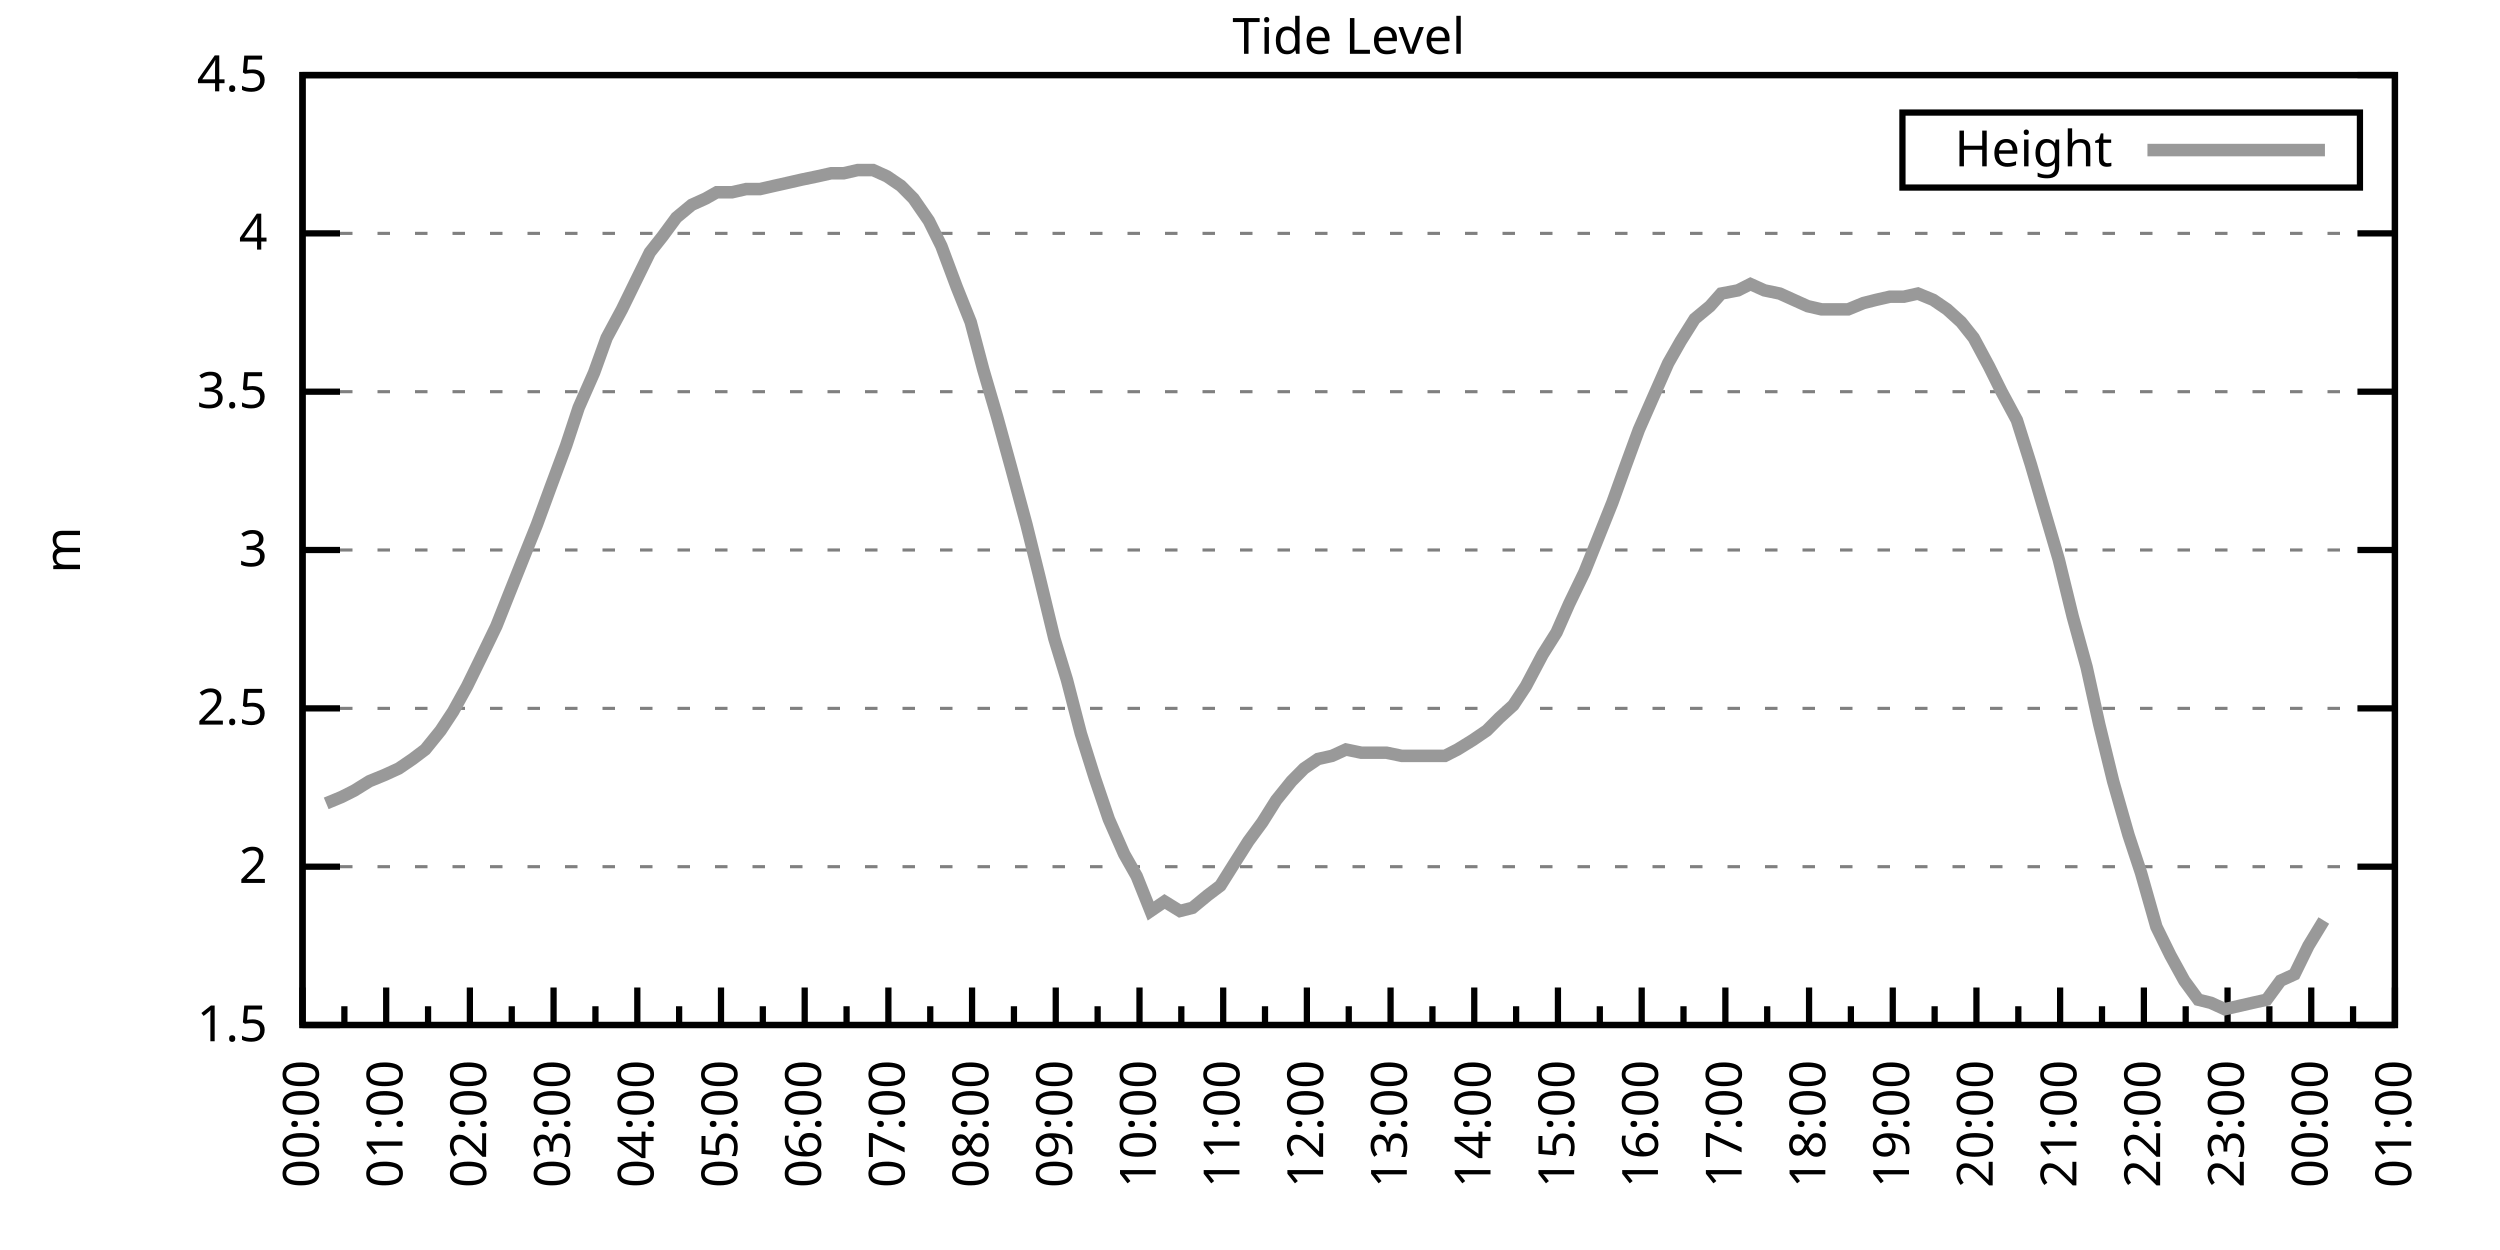
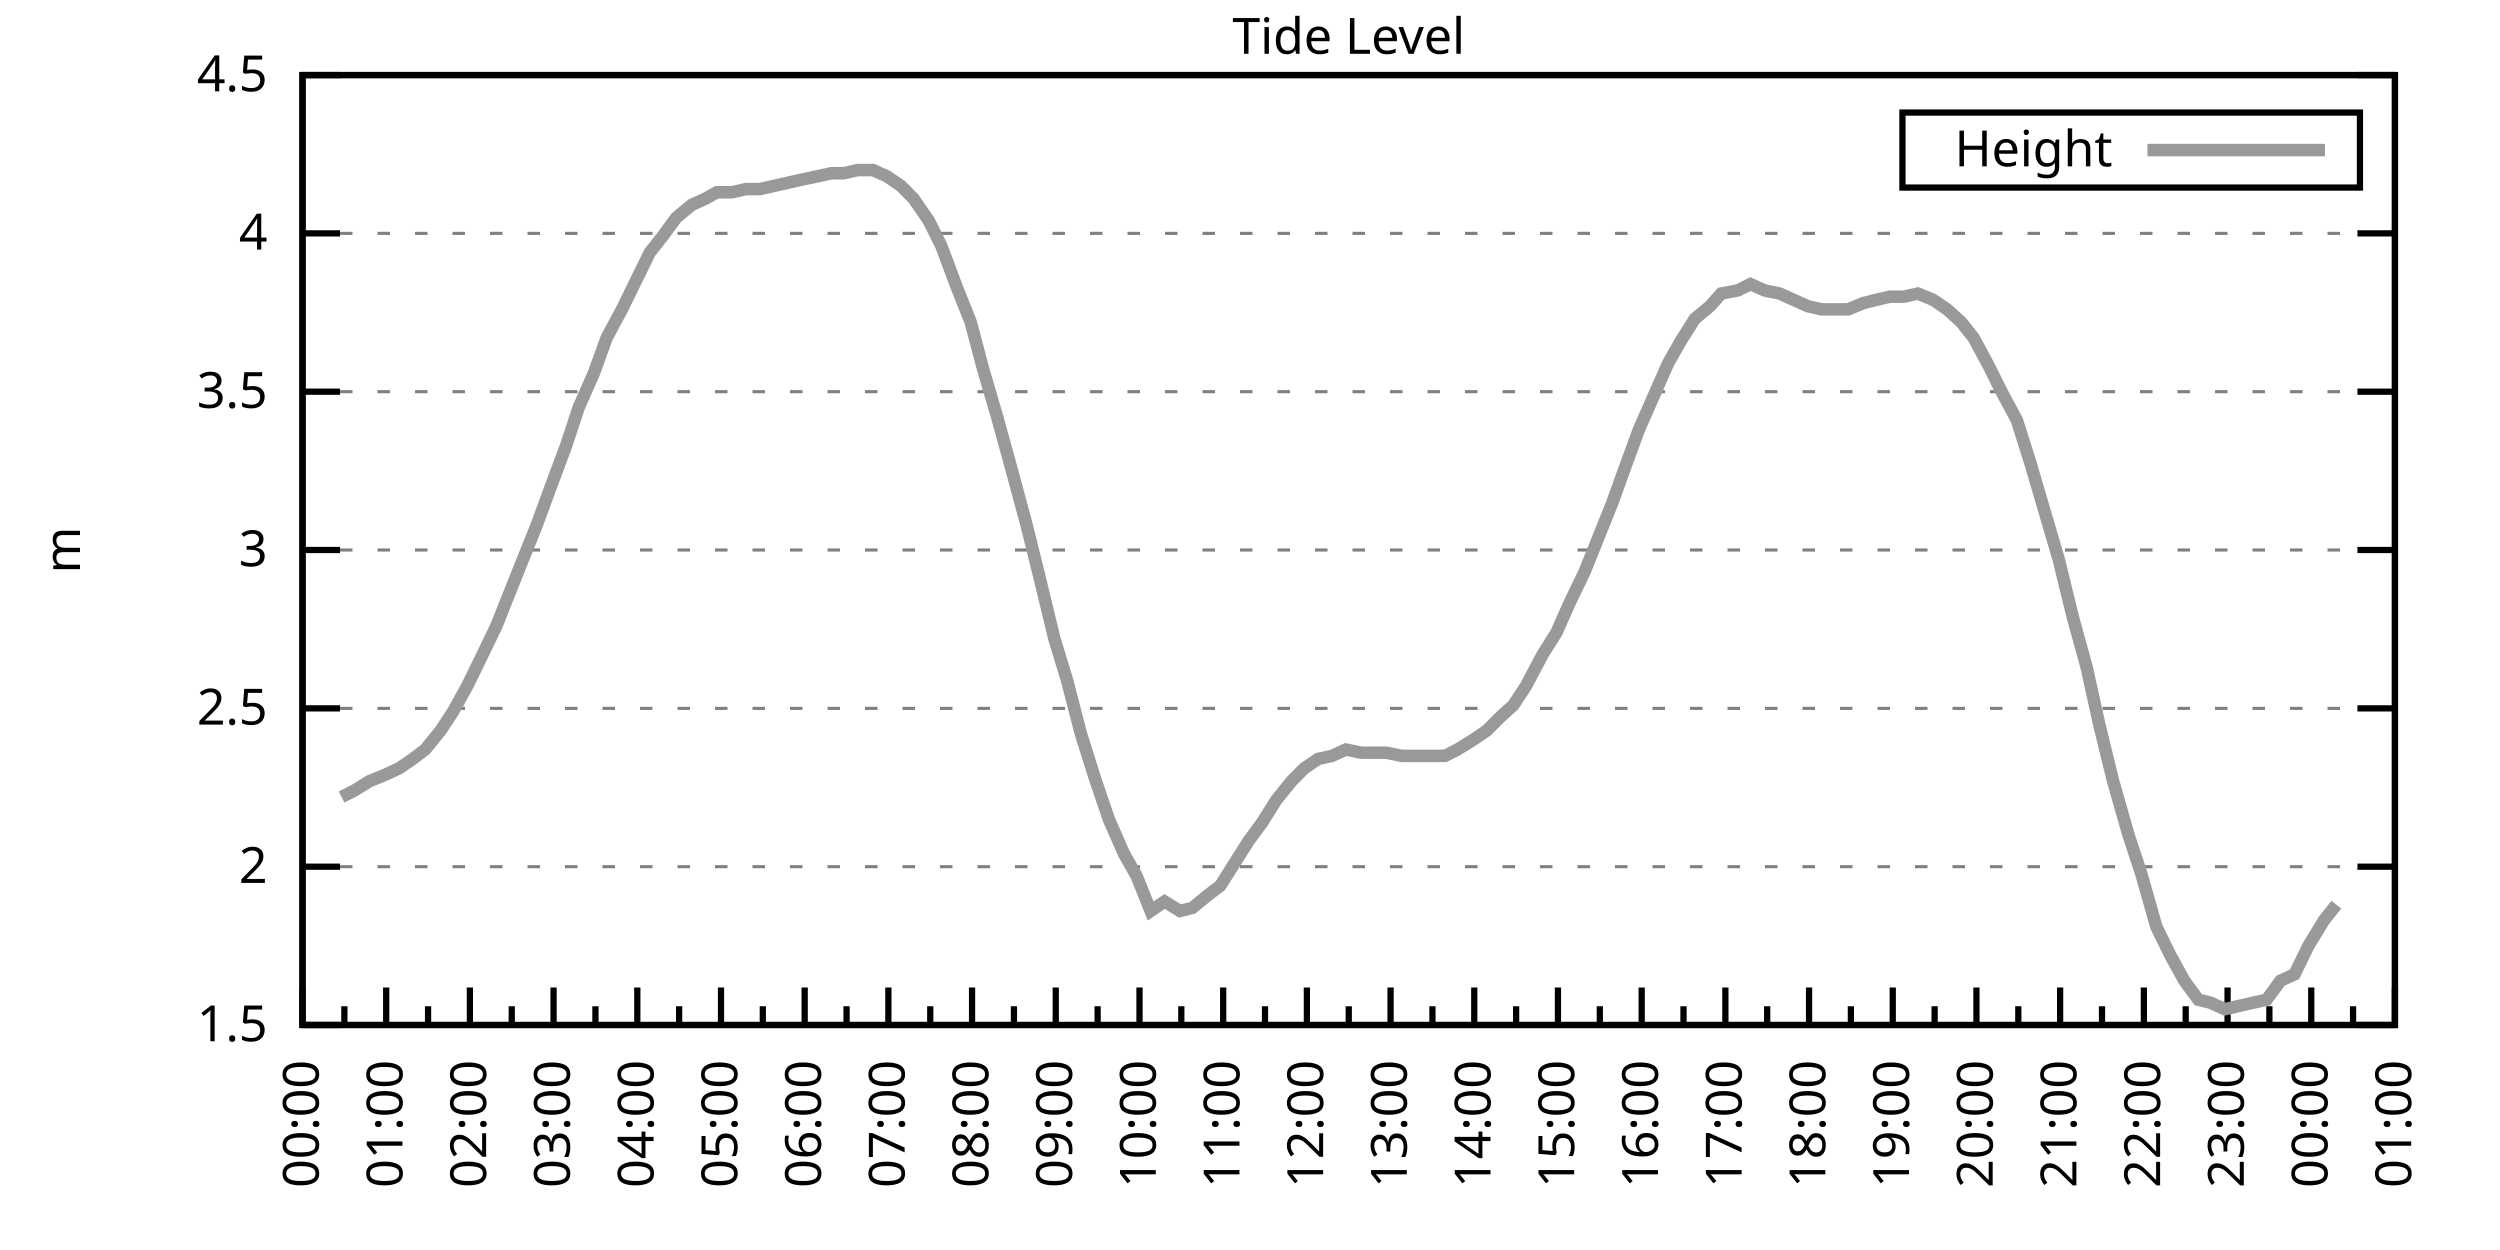
<svg xmlns="http://www.w3.org/2000/svg" xmlns:xlink="http://www.w3.org/1999/xlink" width="400" height="200" viewBox="0 0 400 200">
  <g id="gnuplot_canvas">
    <rect x="0" y="0" width="400" height="200" fill="none" />
    <defs>
      <circle id="gpDot" r="0.5" stroke-width="0.5" stroke="currentColor" />
      <path id="gpPt0" stroke-width="0.333" stroke="currentColor" d="M-1,0 h2 M0,-1 v2" />
      <path id="gpPt1" stroke-width="0.333" stroke="currentColor" d="M-1,-1 L1,1 M1,-1 L-1,1" />
      <path id="gpPt2" stroke-width="0.333" stroke="currentColor" d="M-1,0 L1,0 M0,-1 L0,1 M-1,-1 L1,1 M-1,1 L1,-1" />
      <rect id="gpPt3" stroke-width="0.333" stroke="currentColor" x="-1" y="-1" width="2" height="2" />
      <rect id="gpPt4" stroke-width="0.333" stroke="currentColor" fill="currentColor" x="-1" y="-1" width="2" height="2" />
      <circle id="gpPt5" stroke-width="0.333" stroke="currentColor" cx="0" cy="0" r="1" />
      <use xlink:href="#gpPt5" id="gpPt6" fill="currentColor" stroke="none" />
      <path id="gpPt7" stroke-width="0.333" stroke="currentColor" d="M0,-1.33 L-1.33,0.67 L1.33,0.67 z" />
      <use xlink:href="#gpPt7" id="gpPt8" fill="currentColor" stroke="none" />
      <use xlink:href="#gpPt7" id="gpPt9" stroke="currentColor" transform="rotate(180)" />
      <use xlink:href="#gpPt9" id="gpPt10" fill="currentColor" stroke="none" />
      <use xlink:href="#gpPt3" id="gpPt11" stroke="currentColor" transform="rotate(45)" />
      <use xlink:href="#gpPt11" id="gpPt12" fill="currentColor" stroke="none" />
      <path id="gpPt13" stroke-width="0.333" stroke="currentColor" d="M0,1.330 L1.265,0.411 L0.782,-1.067 L-0.782,-1.076 L-1.265,0.411 z" />
      <use xlink:href="#gpPt13" id="gpPt14" fill="currentColor" stroke="none" />
      <filter id="textbox" filterUnits="objectBoundingBox" x="0" y="0" height="1" width="1">
        <feFlood flood-color="white" flood-opacity="1" result="bgnd" />
        <feComposite in="SourceGraphic" in2="bgnd" operator="atop" />
      </filter>
      <filter id="greybox" filterUnits="objectBoundingBox" x="0" y="0" height="1" width="1">
        <feFlood flood-color="lightgrey" flood-opacity="1" result="grey" />
        <feComposite in="SourceGraphic" in2="grey" operator="atop" />
      </filter>
    </defs>
    <g fill="none" color="white" stroke="currentColor" stroke-width="1.00" stroke-linecap="butt" stroke-linejoin="miter">
</g>
    <g fill="none" color="black" stroke="currentColor" stroke-width="1.00" stroke-linecap="butt" stroke-linejoin="miter">
      <g stroke="none" shape-rendering="crispEdges">
        <polygon fill="rgb(255, 255, 255)" points="48.40,164.00 383.18,164.00 383.18,12.02 48.40,12.02 " />
      </g>
    </g>
    <g fill="none" color="black" stroke="currentColor" stroke-width="1.00" stroke-linecap="butt" stroke-linejoin="miter">
</g>
    <g fill="none" color="black" stroke="black" stroke-width="0.50" stroke-linecap="butt" stroke-linejoin="miter">
</g>
    <g fill="none" color="gray" stroke="currentColor" stroke-width="0.50" stroke-linecap="butt" stroke-linejoin="miter">
      <path stroke="gray" stroke-dasharray="2,4" class="gridline" d="M48.40,164.00 L383.19,164.00  " />
    </g>
    <g fill="none" color="gray" stroke="gray" stroke-width="1.00" stroke-linecap="butt" stroke-linejoin="miter">
</g>
    <g fill="none" color="black" stroke="currentColor" stroke-width="1.00" stroke-linecap="butt" stroke-linejoin="miter">
      <path stroke="black" d="M48.40,164.00 L54.40,164.00 M383.19,164.00 L377.19,164.00  " />
      <g transform="translate(42.80,166.60)" stroke="none" fill="black" font-family="Sans" font-size="8.00" text-anchor="end">
        <text>
          <tspan font-family="Sans"> 1.5</tspan>
        </text>
      </g>
    </g>
    <g fill="none" color="black" stroke="currentColor" stroke-width="1.00" stroke-linecap="butt" stroke-linejoin="miter">
</g>
    <g fill="none" color="black" stroke="black" stroke-width="0.50" stroke-linecap="butt" stroke-linejoin="miter">
</g>
    <g fill="none" color="gray" stroke="currentColor" stroke-width="0.50" stroke-linecap="butt" stroke-linejoin="miter">
      <path stroke="gray" stroke-dasharray="2,4" class="gridline" d="M48.40,138.67 L383.19,138.67  " />
    </g>
    <g fill="none" color="gray" stroke="gray" stroke-width="1.00" stroke-linecap="butt" stroke-linejoin="miter">
</g>
    <g fill="none" color="black" stroke="currentColor" stroke-width="1.00" stroke-linecap="butt" stroke-linejoin="miter">
      <path stroke="black" d="M48.40,138.67 L54.40,138.67 M383.19,138.67 L377.19,138.67  " />
      <g transform="translate(42.80,141.27)" stroke="none" fill="black" font-family="Sans" font-size="8.00" text-anchor="end">
        <text>
          <tspan font-family="Sans"> 2</tspan>
        </text>
      </g>
    </g>
    <g fill="none" color="black" stroke="currentColor" stroke-width="1.00" stroke-linecap="butt" stroke-linejoin="miter">
</g>
    <g fill="none" color="black" stroke="black" stroke-width="0.50" stroke-linecap="butt" stroke-linejoin="miter">
</g>
    <g fill="none" color="gray" stroke="currentColor" stroke-width="0.50" stroke-linecap="butt" stroke-linejoin="miter">
      <path stroke="gray" stroke-dasharray="2,4" class="gridline" d="M48.40,113.34 L383.19,113.34  " />
    </g>
    <g fill="none" color="gray" stroke="gray" stroke-width="1.00" stroke-linecap="butt" stroke-linejoin="miter">
</g>
    <g fill="none" color="black" stroke="currentColor" stroke-width="1.00" stroke-linecap="butt" stroke-linejoin="miter">
      <path stroke="black" d="M48.40,113.34 L54.40,113.34 M383.19,113.34 L377.19,113.34  " />
      <g transform="translate(42.80,115.94)" stroke="none" fill="black" font-family="Sans" font-size="8.00" text-anchor="end">
        <text>
          <tspan font-family="Sans"> 2.5</tspan>
        </text>
      </g>
    </g>
    <g fill="none" color="black" stroke="currentColor" stroke-width="1.00" stroke-linecap="butt" stroke-linejoin="miter">
</g>
    <g fill="none" color="black" stroke="black" stroke-width="0.50" stroke-linecap="butt" stroke-linejoin="miter">
</g>
    <g fill="none" color="gray" stroke="currentColor" stroke-width="0.50" stroke-linecap="butt" stroke-linejoin="miter">
      <path stroke="gray" stroke-dasharray="2,4" class="gridline" d="M48.40,88.00 L383.19,88.00  " />
    </g>
    <g fill="none" color="gray" stroke="gray" stroke-width="1.00" stroke-linecap="butt" stroke-linejoin="miter">
</g>
    <g fill="none" color="black" stroke="currentColor" stroke-width="1.00" stroke-linecap="butt" stroke-linejoin="miter">
      <path stroke="black" d="M48.40,88.00 L54.40,88.00 M383.19,88.00 L377.19,88.00  " />
      <g transform="translate(42.80,90.60)" stroke="none" fill="black" font-family="Sans" font-size="8.00" text-anchor="end">
        <text>
          <tspan font-family="Sans"> 3</tspan>
        </text>
      </g>
    </g>
    <g fill="none" color="black" stroke="currentColor" stroke-width="1.00" stroke-linecap="butt" stroke-linejoin="miter">
</g>
    <g fill="none" color="black" stroke="black" stroke-width="0.50" stroke-linecap="butt" stroke-linejoin="miter">
</g>
    <g fill="none" color="gray" stroke="currentColor" stroke-width="0.50" stroke-linecap="butt" stroke-linejoin="miter">
      <path stroke="gray" stroke-dasharray="2,4" class="gridline" d="M48.40,62.67 L383.19,62.67  " />
    </g>
    <g fill="none" color="gray" stroke="gray" stroke-width="1.00" stroke-linecap="butt" stroke-linejoin="miter">
</g>
    <g fill="none" color="black" stroke="currentColor" stroke-width="1.00" stroke-linecap="butt" stroke-linejoin="miter">
      <path stroke="black" d="M48.40,62.67 L54.40,62.67 M383.19,62.67 L377.19,62.67  " />
      <g transform="translate(42.80,65.27)" stroke="none" fill="black" font-family="Sans" font-size="8.00" text-anchor="end">
        <text>
          <tspan font-family="Sans"> 3.5</tspan>
        </text>
      </g>
    </g>
    <g fill="none" color="black" stroke="currentColor" stroke-width="1.00" stroke-linecap="butt" stroke-linejoin="miter">
</g>
    <g fill="none" color="black" stroke="black" stroke-width="0.50" stroke-linecap="butt" stroke-linejoin="miter">
</g>
    <g fill="none" color="gray" stroke="currentColor" stroke-width="0.50" stroke-linecap="butt" stroke-linejoin="miter">
      <path stroke="gray" stroke-dasharray="2,4" class="gridline" d="M48.40,37.34 L383.19,37.34  " />
    </g>
    <g fill="none" color="gray" stroke="gray" stroke-width="1.00" stroke-linecap="butt" stroke-linejoin="miter">
</g>
    <g fill="none" color="black" stroke="currentColor" stroke-width="1.00" stroke-linecap="butt" stroke-linejoin="miter">
      <path stroke="black" d="M48.40,37.34 L54.40,37.34 M383.19,37.34 L377.19,37.34  " />
      <g transform="translate(42.80,39.94)" stroke="none" fill="black" font-family="Sans" font-size="8.00" text-anchor="end">
        <text>
          <tspan font-family="Sans"> 4</tspan>
        </text>
      </g>
    </g>
    <g fill="none" color="black" stroke="currentColor" stroke-width="1.00" stroke-linecap="butt" stroke-linejoin="miter">
</g>
    <g fill="none" color="black" stroke="black" stroke-width="0.50" stroke-linecap="butt" stroke-linejoin="miter">
</g>
    <g fill="none" color="gray" stroke="currentColor" stroke-width="0.50" stroke-linecap="butt" stroke-linejoin="miter">
      <path stroke="gray" stroke-dasharray="2,4" class="gridline" d="M48.40,12.01 L383.19,12.01  " />
    </g>
    <g fill="none" color="gray" stroke="gray" stroke-width="1.00" stroke-linecap="butt" stroke-linejoin="miter">
</g>
    <g fill="none" color="black" stroke="currentColor" stroke-width="1.00" stroke-linecap="butt" stroke-linejoin="miter">
      <path stroke="black" d="M48.40,12.01 L54.40,12.01 M383.19,12.01 L377.19,12.01  " />
      <g transform="translate(42.80,14.61)" stroke="none" fill="black" font-family="Sans" font-size="8.00" text-anchor="end">
        <text>
          <tspan font-family="Sans"> 4.5</tspan>
        </text>
      </g>
    </g>
    <g fill="none" color="black" stroke="currentColor" stroke-width="1.00" stroke-linecap="butt" stroke-linejoin="miter">
      <path stroke="black" d="M48.40,164.00 L48.40,158.00  " />
      <g transform="translate(51.00,169.60) rotate(270)" stroke="none" fill="black" font-family="Sans" font-size="8.00" text-anchor="end">
        <text>
          <tspan font-family="Sans">00:00</tspan>
        </text>
      </g>
    </g>
    <g fill="none" color="black" stroke="currentColor" stroke-width="1.00" stroke-linecap="butt" stroke-linejoin="miter">
      <path stroke="black" d="M55.10,164.00 L55.10,161.00 M61.79,164.00 L61.79,158.00  " />
      <g transform="translate(64.39,169.60) rotate(270)" stroke="none" fill="black" font-family="Sans" font-size="8.00" text-anchor="end">
        <text>
          <tspan font-family="Sans">01:00</tspan>
        </text>
      </g>
    </g>
    <g fill="none" color="black" stroke="currentColor" stroke-width="1.00" stroke-linecap="butt" stroke-linejoin="miter">
      <path stroke="black" d="M68.49,164.00 L68.49,161.00 M75.18,164.00 L75.18,158.00  " />
      <g transform="translate(77.78,169.60) rotate(270)" stroke="none" fill="black" font-family="Sans" font-size="8.00" text-anchor="end">
        <text>
          <tspan font-family="Sans">02:00</tspan>
        </text>
      </g>
    </g>
    <g fill="none" color="black" stroke="currentColor" stroke-width="1.00" stroke-linecap="butt" stroke-linejoin="miter">
      <path stroke="black" d="M81.88,164.00 L81.88,161.00 M88.57,164.00 L88.57,158.00  " />
      <g transform="translate(91.17,169.60) rotate(270)" stroke="none" fill="black" font-family="Sans" font-size="8.00" text-anchor="end">
        <text>
          <tspan font-family="Sans">03:00</tspan>
        </text>
      </g>
    </g>
    <g fill="none" color="black" stroke="currentColor" stroke-width="1.00" stroke-linecap="butt" stroke-linejoin="miter">
      <path stroke="black" d="M95.27,164.00 L95.27,161.00 M101.97,164.00 L101.97,158.00  " />
      <g transform="translate(104.57,169.60) rotate(270)" stroke="none" fill="black" font-family="Sans" font-size="8.00" text-anchor="end">
        <text>
          <tspan font-family="Sans">04:00</tspan>
        </text>
      </g>
    </g>
    <g fill="none" color="black" stroke="currentColor" stroke-width="1.00" stroke-linecap="butt" stroke-linejoin="miter">
      <path stroke="black" d="M108.66,164.00 L108.66,161.00 M115.36,164.00 L115.36,158.00  " />
      <g transform="translate(117.96,169.60) rotate(270)" stroke="none" fill="black" font-family="Sans" font-size="8.00" text-anchor="end">
        <text>
          <tspan font-family="Sans">05:00</tspan>
        </text>
      </g>
    </g>
    <g fill="none" color="black" stroke="currentColor" stroke-width="1.00" stroke-linecap="butt" stroke-linejoin="miter">
      <path stroke="black" d="M122.05,164.00 L122.05,161.00 M128.75,164.00 L128.75,158.00  " />
      <g transform="translate(131.35,169.60) rotate(270)" stroke="none" fill="black" font-family="Sans" font-size="8.00" text-anchor="end">
        <text>
          <tspan font-family="Sans">06:00</tspan>
        </text>
      </g>
    </g>
    <g fill="none" color="black" stroke="currentColor" stroke-width="1.00" stroke-linecap="butt" stroke-linejoin="miter">
      <path stroke="black" d="M135.45,164.00 L135.45,161.00 M142.14,164.00 L142.14,158.00  " />
      <g transform="translate(144.74,169.60) rotate(270)" stroke="none" fill="black" font-family="Sans" font-size="8.00" text-anchor="end">
        <text>
          <tspan font-family="Sans">07:00</tspan>
        </text>
      </g>
    </g>
    <g fill="none" color="black" stroke="currentColor" stroke-width="1.00" stroke-linecap="butt" stroke-linejoin="miter">
      <path stroke="black" d="M148.84,164.00 L148.84,161.00 M155.53,164.00 L155.53,158.00  " />
      <g transform="translate(158.13,169.60) rotate(270)" stroke="none" fill="black" font-family="Sans" font-size="8.00" text-anchor="end">
        <text>
          <tspan font-family="Sans">08:00</tspan>
        </text>
      </g>
    </g>
    <g fill="none" color="black" stroke="currentColor" stroke-width="1.00" stroke-linecap="butt" stroke-linejoin="miter">
      <path stroke="black" d="M162.23,164.00 L162.23,161.00 M168.92,164.00 L168.92,158.00  " />
      <g transform="translate(171.52,169.60) rotate(270)" stroke="none" fill="black" font-family="Sans" font-size="8.00" text-anchor="end">
        <text>
          <tspan font-family="Sans">09:00</tspan>
        </text>
      </g>
    </g>
    <g fill="none" color="black" stroke="currentColor" stroke-width="1.00" stroke-linecap="butt" stroke-linejoin="miter">
      <path stroke="black" d="M175.62,164.00 L175.62,161.00 M182.32,164.00 L182.32,158.00  " />
      <g transform="translate(184.92,169.60) rotate(270)" stroke="none" fill="black" font-family="Sans" font-size="8.00" text-anchor="end">
        <text>
          <tspan font-family="Sans">10:00</tspan>
        </text>
      </g>
    </g>
    <g fill="none" color="black" stroke="currentColor" stroke-width="1.00" stroke-linecap="butt" stroke-linejoin="miter">
      <path stroke="black" d="M189.01,164.00 L189.01,161.00 M195.71,164.00 L195.71,158.00  " />
      <g transform="translate(198.31,169.60) rotate(270)" stroke="none" fill="black" font-family="Sans" font-size="8.00" text-anchor="end">
        <text>
          <tspan font-family="Sans">11:00</tspan>
        </text>
      </g>
    </g>
    <g fill="none" color="black" stroke="currentColor" stroke-width="1.00" stroke-linecap="butt" stroke-linejoin="miter">
      <path stroke="black" d="M202.40,164.00 L202.40,161.00 M209.10,164.00 L209.10,158.00  " />
      <g transform="translate(211.70,169.60) rotate(270)" stroke="none" fill="black" font-family="Sans" font-size="8.00" text-anchor="end">
        <text>
          <tspan font-family="Sans">12:00</tspan>
        </text>
      </g>
    </g>
    <g fill="none" color="black" stroke="currentColor" stroke-width="1.00" stroke-linecap="butt" stroke-linejoin="miter">
      <path stroke="black" d="M215.80,164.00 L215.80,161.00 M222.49,164.00 L222.49,158.00  " />
      <g transform="translate(225.09,169.60) rotate(270)" stroke="none" fill="black" font-family="Sans" font-size="8.00" text-anchor="end">
        <text>
          <tspan font-family="Sans">13:00</tspan>
        </text>
      </g>
    </g>
    <g fill="none" color="black" stroke="currentColor" stroke-width="1.00" stroke-linecap="butt" stroke-linejoin="miter">
      <path stroke="black" d="M229.19,164.00 L229.19,161.00 M235.88,164.00 L235.88,158.00  " />
      <g transform="translate(238.48,169.60) rotate(270)" stroke="none" fill="black" font-family="Sans" font-size="8.00" text-anchor="end">
        <text>
          <tspan font-family="Sans">14:00</tspan>
        </text>
      </g>
    </g>
    <g fill="none" color="black" stroke="currentColor" stroke-width="1.00" stroke-linecap="butt" stroke-linejoin="miter">
      <path stroke="black" d="M242.58,164.00 L242.58,161.00 M249.27,164.00 L249.27,158.00  " />
      <g transform="translate(251.87,169.60) rotate(270)" stroke="none" fill="black" font-family="Sans" font-size="8.00" text-anchor="end">
        <text>
          <tspan font-family="Sans">15:00</tspan>
        </text>
      </g>
    </g>
    <g fill="none" color="black" stroke="currentColor" stroke-width="1.00" stroke-linecap="butt" stroke-linejoin="miter">
      <path stroke="black" d="M255.97,164.00 L255.97,161.00 M262.67,164.00 L262.67,158.00  " />
      <g transform="translate(265.27,169.60) rotate(270)" stroke="none" fill="black" font-family="Sans" font-size="8.00" text-anchor="end">
        <text>
          <tspan font-family="Sans">16:00</tspan>
        </text>
      </g>
    </g>
    <g fill="none" color="black" stroke="currentColor" stroke-width="1.00" stroke-linecap="butt" stroke-linejoin="miter">
      <path stroke="black" d="M269.36,164.00 L269.36,161.00 M276.06,164.00 L276.06,158.00  " />
      <g transform="translate(278.66,169.60) rotate(270)" stroke="none" fill="black" font-family="Sans" font-size="8.00" text-anchor="end">
        <text>
          <tspan font-family="Sans">17:00</tspan>
        </text>
      </g>
    </g>
    <g fill="none" color="black" stroke="currentColor" stroke-width="1.00" stroke-linecap="butt" stroke-linejoin="miter">
      <path stroke="black" d="M282.75,164.00 L282.75,161.00 M289.45,164.00 L289.45,158.00  " />
      <g transform="translate(292.05,169.60) rotate(270)" stroke="none" fill="black" font-family="Sans" font-size="8.00" text-anchor="end">
        <text>
          <tspan font-family="Sans">18:00</tspan>
        </text>
      </g>
    </g>
    <g fill="none" color="black" stroke="currentColor" stroke-width="1.00" stroke-linecap="butt" stroke-linejoin="miter">
      <path stroke="black" d="M296.14,164.00 L296.14,161.00 M302.84,164.00 L302.84,158.00  " />
      <g transform="translate(305.44,169.60) rotate(270)" stroke="none" fill="black" font-family="Sans" font-size="8.00" text-anchor="end">
        <text>
          <tspan font-family="Sans">19:00</tspan>
        </text>
      </g>
    </g>
    <g fill="none" color="black" stroke="currentColor" stroke-width="1.00" stroke-linecap="butt" stroke-linejoin="miter">
      <path stroke="black" d="M309.54,164.00 L309.54,161.00 M316.23,164.00 L316.23,158.00  " />
      <g transform="translate(318.83,169.60) rotate(270)" stroke="none" fill="black" font-family="Sans" font-size="8.00" text-anchor="end">
        <text>
          <tspan font-family="Sans">20:00</tspan>
        </text>
      </g>
    </g>
    <g fill="none" color="black" stroke="currentColor" stroke-width="1.00" stroke-linecap="butt" stroke-linejoin="miter">
      <path stroke="black" d="M322.93,164.00 L322.93,161.00 M329.62,164.00 L329.62,158.00  " />
      <g transform="translate(332.22,169.60) rotate(270)" stroke="none" fill="black" font-family="Sans" font-size="8.00" text-anchor="end">
        <text>
          <tspan font-family="Sans">21:00</tspan>
        </text>
      </g>
    </g>
    <g fill="none" color="black" stroke="currentColor" stroke-width="1.00" stroke-linecap="butt" stroke-linejoin="miter">
      <path stroke="black" d="M336.32,164.00 L336.32,161.00 M343.02,164.00 L343.02,158.00  " />
      <g transform="translate(345.62,169.60) rotate(270)" stroke="none" fill="black" font-family="Sans" font-size="8.00" text-anchor="end">
        <text>
          <tspan font-family="Sans">22:00</tspan>
        </text>
      </g>
    </g>
    <g fill="none" color="black" stroke="currentColor" stroke-width="1.00" stroke-linecap="butt" stroke-linejoin="miter">
      <path stroke="black" d="M349.71,164.00 L349.71,161.00 M356.41,164.00 L356.41,158.00  " />
      <g transform="translate(359.01,169.60) rotate(270)" stroke="none" fill="black" font-family="Sans" font-size="8.00" text-anchor="end">
        <text>
          <tspan font-family="Sans">23:00</tspan>
        </text>
      </g>
    </g>
    <g fill="none" color="black" stroke="currentColor" stroke-width="1.00" stroke-linecap="butt" stroke-linejoin="miter">
      <path stroke="black" d="M363.10,164.00 L363.10,161.00 M369.80,164.00 L369.80,158.00  " />
      <g transform="translate(372.40,169.60) rotate(270)" stroke="none" fill="black" font-family="Sans" font-size="8.00" text-anchor="end">
        <text>
          <tspan font-family="Sans">00:00</tspan>
        </text>
      </g>
    </g>
    <g fill="none" color="black" stroke="currentColor" stroke-width="1.00" stroke-linecap="butt" stroke-linejoin="miter">
      <path stroke="black" d="M376.49,164.00 L376.49,161.00 M383.19,164.00 L383.19,158.00  " />
      <g transform="translate(385.79,169.60) rotate(270)" stroke="none" fill="black" font-family="Sans" font-size="8.00" text-anchor="end">
        <text>
          <tspan font-family="Sans">01:00</tspan>
        </text>
      </g>
    </g>
    <g fill="none" color="black" stroke="currentColor" stroke-width="1.00" stroke-linecap="butt" stroke-linejoin="miter">
</g>
    <g fill="none" color="black" stroke="currentColor" stroke-width="1.00" stroke-linecap="butt" stroke-linejoin="miter">
      <path stroke="black" d="M48.40,12.01 L48.40,164.00 L383.19,164.00 L383.19,12.01 L48.40,12.01 Z  " />
    </g>
    <g fill="none" color="black" stroke="currentColor" stroke-width="1.00" stroke-linecap="butt" stroke-linejoin="miter">
      <g transform="translate(12.80,88.01) rotate(270)" stroke="none" fill="black" font-family="Sans" font-size="8.00" text-anchor="middle">
        <text>
          <tspan font-family="Sans">m</tspan>
        </text>
      </g>
    </g>
    <g fill="none" color="black" stroke="currentColor" stroke-width="1.00" stroke-linecap="butt" stroke-linejoin="miter">
</g>
    <g fill="none" color="black" stroke="currentColor" stroke-width="1.00" stroke-linecap="butt" stroke-linejoin="miter">
      <path stroke="black" d="M304.39,30.01 L304.39,18.01 L377.59,18.01 L377.59,30.01 L304.39,30.01 Z  " />
    </g>
    <g id="Tide_level_plot_1">
      <g fill="none" color="white" stroke="black" stroke-width="2.00" stroke-linecap="butt" stroke-linejoin="miter">
</g>
      <g fill="none" color="black" stroke="currentColor" stroke-width="2.00" stroke-linecap="butt" stroke-linejoin="miter">
        <g transform="translate(337.99,26.61)" stroke="none" fill="black" font-family="Sans" font-size="8.00" text-anchor="end">
          <text>
            <tspan font-family="Sans">Height</tspan>
          </text>
        </g>
      </g>
      <g fill="none" color="black" stroke="currentColor" stroke-width="2.00" stroke-linecap="butt" stroke-linejoin="miter">
-         <path stroke="rgb(153, 153, 153)" d="M343.59,24.01 L371.99,24.01 M52.19,128.54 L54.65,127.52 L56.66,126.51 L59.11,124.99 L61.57,123.98 L63.80,122.96   L66.03,121.44 L68.04,119.92 L70.50,116.88 L72.50,113.84 L74.74,109.79 L76.97,105.23 L79.42,100.16 L81.43,95.10   L83.66,89.52 L85.90,83.95 L88.13,77.87 L90.58,71.29 L92.59,65.21 L95.05,59.63 L97.06,54.06 L99.51,49.50   L101.74,44.94 L103.98,40.38 L105.98,37.85 L108.22,34.81 L110.67,32.78 L112.90,31.77 L114.69,30.76 L117.14,30.76   L119.38,30.25 L121.61,30.25 L123.84,29.74 L126.07,29.24 L128.30,28.73 L130.76,28.22 L132.99,27.72 L135.00,27.72   L137.23,27.21 L139.69,27.21 L141.92,28.22 L144.15,29.74 L146.16,31.77 L148.61,35.32 L150.62,39.37 L153.08,45.95   L155.31,51.53 L157.32,59.13 L159.55,66.73 L161.78,74.83 L164.24,83.95 L166.25,92.06 L168.70,102.19 L170.71,108.78   L172.94,117.39 L175.17,124.48 L177.41,131.07 L179.86,136.64 L181.87,140.19 L184.10,145.76 L186.33,144.24 L188.79,145.76   L190.80,145.25 L193.25,143.23 L195.26,141.71 L197.49,138.16 L199.73,134.62 L201.96,131.58 L204.19,128.03 L206.64,124.99   L208.65,122.96 L210.88,121.44 L213.12,120.94 L215.35,119.92 L217.80,120.43 L220.04,120.43 L221.82,120.43 L224.28,120.94   L226.51,120.94 L228.96,120.94 L231.20,120.94 L233.20,119.92 L235.66,118.40 L237.89,116.88 L239.90,114.86 L242.13,112.83   L244.14,109.79 L246.82,104.72 L249.05,101.18 L251.06,96.62 L253.51,91.55 L255.75,85.98 L257.98,80.41 L259.99,74.83   L262.22,68.75 L264.67,63.18 L266.91,58.11 L268.92,54.57 L271.15,51.02 L273.60,48.99 L275.39,46.97 L278.07,46.46   L280.07,45.45 L282.31,46.46 L284.76,46.97 L286.99,47.98 L289.23,48.99 L291.46,49.50 L293.47,49.50 L295.70,49.50   L298.15,48.49 L300.16,47.98 L302.39,47.47 L304.63,47.47 L306.86,46.97 L309.31,47.98 L311.54,49.50 L313.78,51.53   L315.79,54.06 L318.24,58.62 L320.25,62.67 L322.70,67.23 L324.94,74.33 L327.17,81.93 L329.40,89.52 L331.63,98.64   L333.86,106.75 L335.87,115.87 L338.10,124.99 L340.56,133.60 L342.57,139.68 L345.02,148.29 L347.26,152.85 L349.49,156.91   L351.72,159.95 L353.73,160.45 L355.96,161.47 L358.19,160.96 L360.42,160.45 L362.66,159.95 L364.89,156.91 L367.12,155.89   L369.35,151.33 L371.81,147.28  " />
+         <path stroke="rgb(153, 153, 153)" d="M343.59,24.01 L371.99,24.01 M54.65,127.52 L56.66,126.51 L59.11,124.99 L61.57,123.98 L63.80,122.96 L66.03,121.44   L68.04,119.92 L70.50,116.88 L72.50,113.84 L74.74,109.79 L76.97,105.23 L79.42,100.16 L81.43,95.10 L83.66,89.52   L85.90,83.95 L88.13,77.87 L90.58,71.29 L92.59,65.21 L95.05,59.63 L97.06,54.06 L99.51,49.50 L101.74,44.94   L103.98,40.38 L105.98,37.85 L108.22,34.81 L110.67,32.78 L112.90,31.77 L114.69,30.76 L117.14,30.76 L119.38,30.25   L121.61,30.25 L123.84,29.74 L126.07,29.24 L128.30,28.73 L130.76,28.22 L132.99,27.72 L135.00,27.72 L137.23,27.21   L139.69,27.21 L141.92,28.22 L144.15,29.74 L146.16,31.77 L148.61,35.32 L150.62,39.37 L153.08,45.95 L155.31,51.53   L157.32,59.13 L159.55,66.73 L161.78,74.83 L164.24,83.95 L166.25,92.06 L168.70,102.19 L170.71,108.78 L172.94,117.39   L175.17,124.48 L177.41,131.07 L179.86,136.64 L181.87,140.19 L184.10,145.76 L186.33,144.24 L188.79,145.76 L190.80,145.25   L193.25,143.23 L195.26,141.71 L197.49,138.16 L199.73,134.62 L201.96,131.58 L204.19,128.03 L206.64,124.99 L208.65,122.96   L210.88,121.44 L213.12,120.94 L215.35,119.92 L217.80,120.43 L220.04,120.43 L221.82,120.43 L224.28,120.94 L226.51,120.94   L228.96,120.94 L231.20,120.94 L233.20,119.92 L235.66,118.40 L237.89,116.88 L239.90,114.86 L242.13,112.83 L244.14,109.79   L246.82,104.72 L249.05,101.18 L251.06,96.62 L253.51,91.55 L255.75,85.98 L257.98,80.41 L259.99,74.83 L262.22,68.75   L264.67,63.18 L266.91,58.11 L268.92,54.57 L271.15,51.02 L273.60,48.99 L275.39,46.97 L278.07,46.46 L280.07,45.45   L282.31,46.46 L284.76,46.97 L286.99,47.98 L289.23,48.99 L291.46,49.50 L293.47,49.50 L295.70,49.50 L298.15,48.49   L300.16,47.98 L302.39,47.47 L304.63,47.47 L306.86,46.97 L309.31,47.98 L311.54,49.50 L313.78,51.53 L315.79,54.06   L318.24,58.62 L320.25,62.67 L322.70,67.23 L324.94,74.33 L327.17,81.93 L329.40,89.52 L331.63,98.64 L333.86,106.75   L335.87,115.87 L338.10,124.99 L340.56,133.60 L342.57,139.68 L345.02,148.29 L347.26,152.85 L349.49,156.91 L351.72,159.95   L353.73,160.45 L355.96,161.47 L358.19,160.96 L360.42,160.45 L362.66,159.95 L364.89,156.91 L367.12,155.89 L369.35,151.33   L371.81,147.28 L373.82,144.75  " />
      </g>
    </g>
    <g fill="none" color="black" stroke="currentColor" stroke-width="2.00" stroke-linecap="butt" stroke-linejoin="miter">
</g>
    <g fill="none" color="black" stroke="black" stroke-width="1.00" stroke-linecap="butt" stroke-linejoin="miter">
</g>
    <g fill="none" color="black" stroke="currentColor" stroke-width="1.00" stroke-linecap="butt" stroke-linejoin="miter">
      <path stroke="black" d="M48.40,12.01 L48.40,164.00 L383.19,164.00 L383.19,12.01 L48.40,12.01 Z  " />
    </g>
    <g fill="none" color="black" stroke="currentColor" stroke-width="1.00" stroke-linecap="butt" stroke-linejoin="miter">
      <g transform="translate(215.79,8.61)" stroke="none" fill="black" font-family="Sans" font-size="8.00" text-anchor="middle">
        <text>
          <tspan font-family="Sans">Tide Level</tspan>
        </text>
      </g>
    </g>
    <g fill="none" color="black" stroke="currentColor" stroke-width="1.00" stroke-linecap="butt" stroke-linejoin="miter">
</g>
  </g>
</svg>
